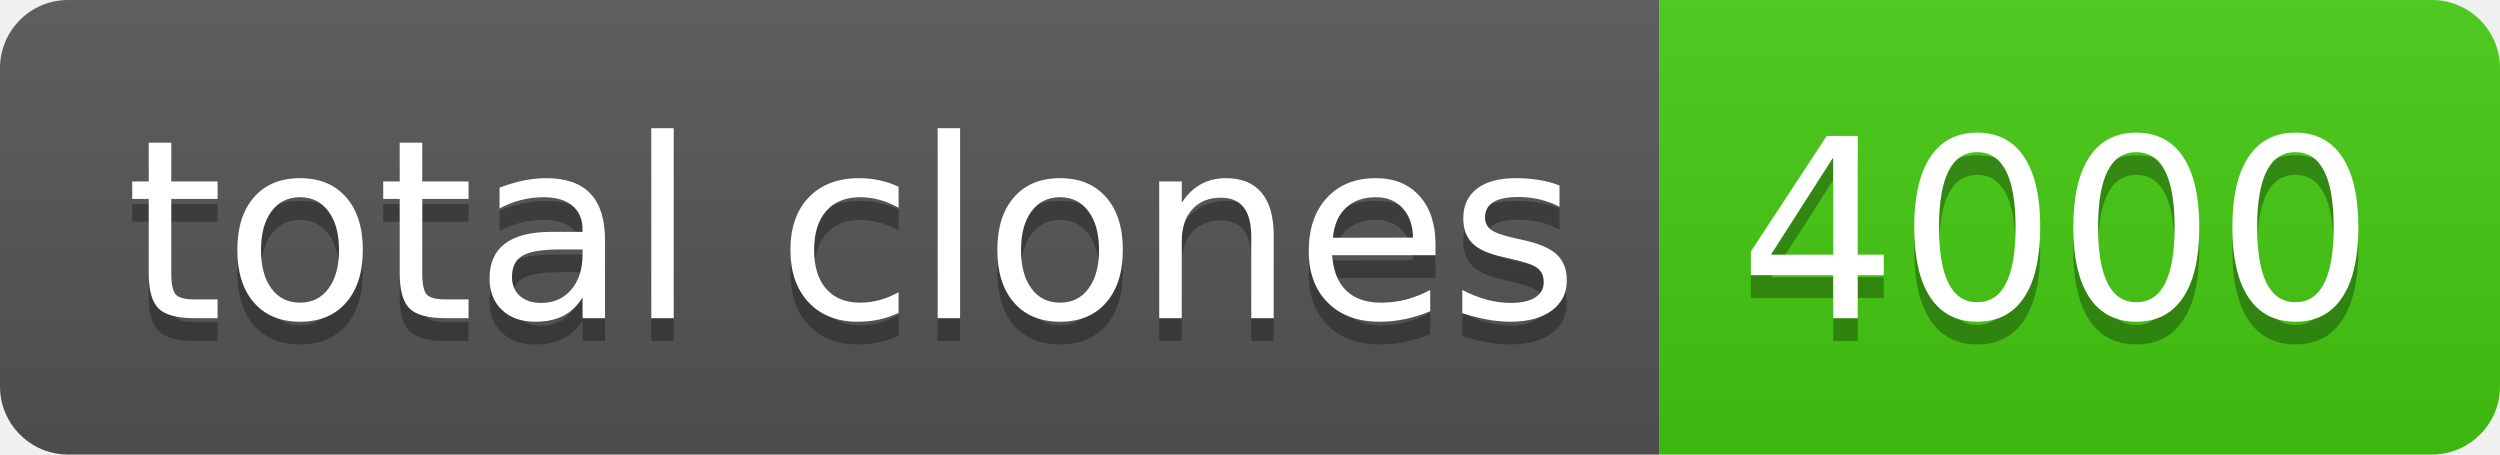
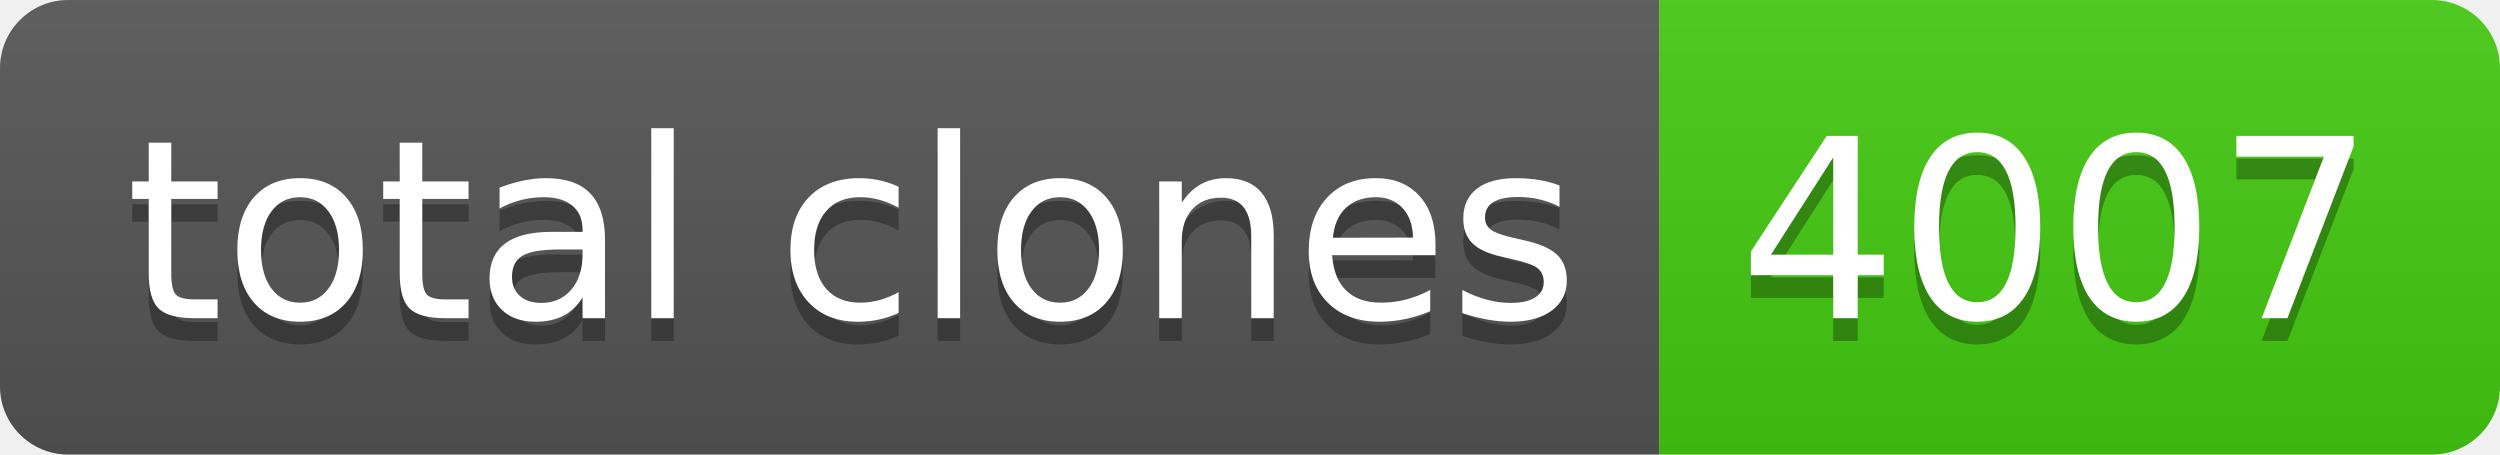
- <svg xmlns="http://www.w3.org/2000/svg" width="110" height="20" role="img" aria-label="total clones: 4000">
+ <svg xmlns="http://www.w3.org/2000/svg" width="110" height="20" role="img" aria-label="total clones: 4007">
  <linearGradient id="s" x2="0" y2="100%">
    <stop offset="0" stop-color="#bbb" stop-opacity=".1" />
    <stop offset="1" stop-opacity=".1" />
  </linearGradient>
  <clipPath id="r">
    <rect width="110" height="20" rx="3" fill="#fff" />
  </clipPath>
  <g clip-path="url(#r)">
    <rect width="73" height="20" fill="#555" />
    <rect x="73" width="37" height="20" fill="#4c1" />
    <rect width="110" height="20" fill="url(#s)" />
  </g>
  <g fill="#fff" text-anchor="middle" font-family="Verdana,Geneva,DejaVu Sans,sans-serif" text-rendering="geometricPrecision" font-size="110">
    <text aria-hidden="true" x="375" y="150" fill="#010101" fill-opacity=".3" transform="scale(.1)" textLength="630">total clones</text>
    <text x="375" y="140" transform="scale(.1)" fill="#fff" textLength="630">total clones</text>
-     <text aria-hidden="true" x="905" y="150" fill="#010101" fill-opacity=".3" transform="scale(.1)" textLength="270">4000</text>
-     <text x="905" y="140" transform="scale(.1)" fill="#fff" textLength="270">4000</text>
+     <text aria-hidden="true" x="905" y="150" fill="#010101" fill-opacity=".3" transform="scale(.1)" textLength="270">4007</text>
+     <text x="905" y="140" transform="scale(.1)" fill="#fff" textLength="270">4007</text>
  </g>
</svg>
